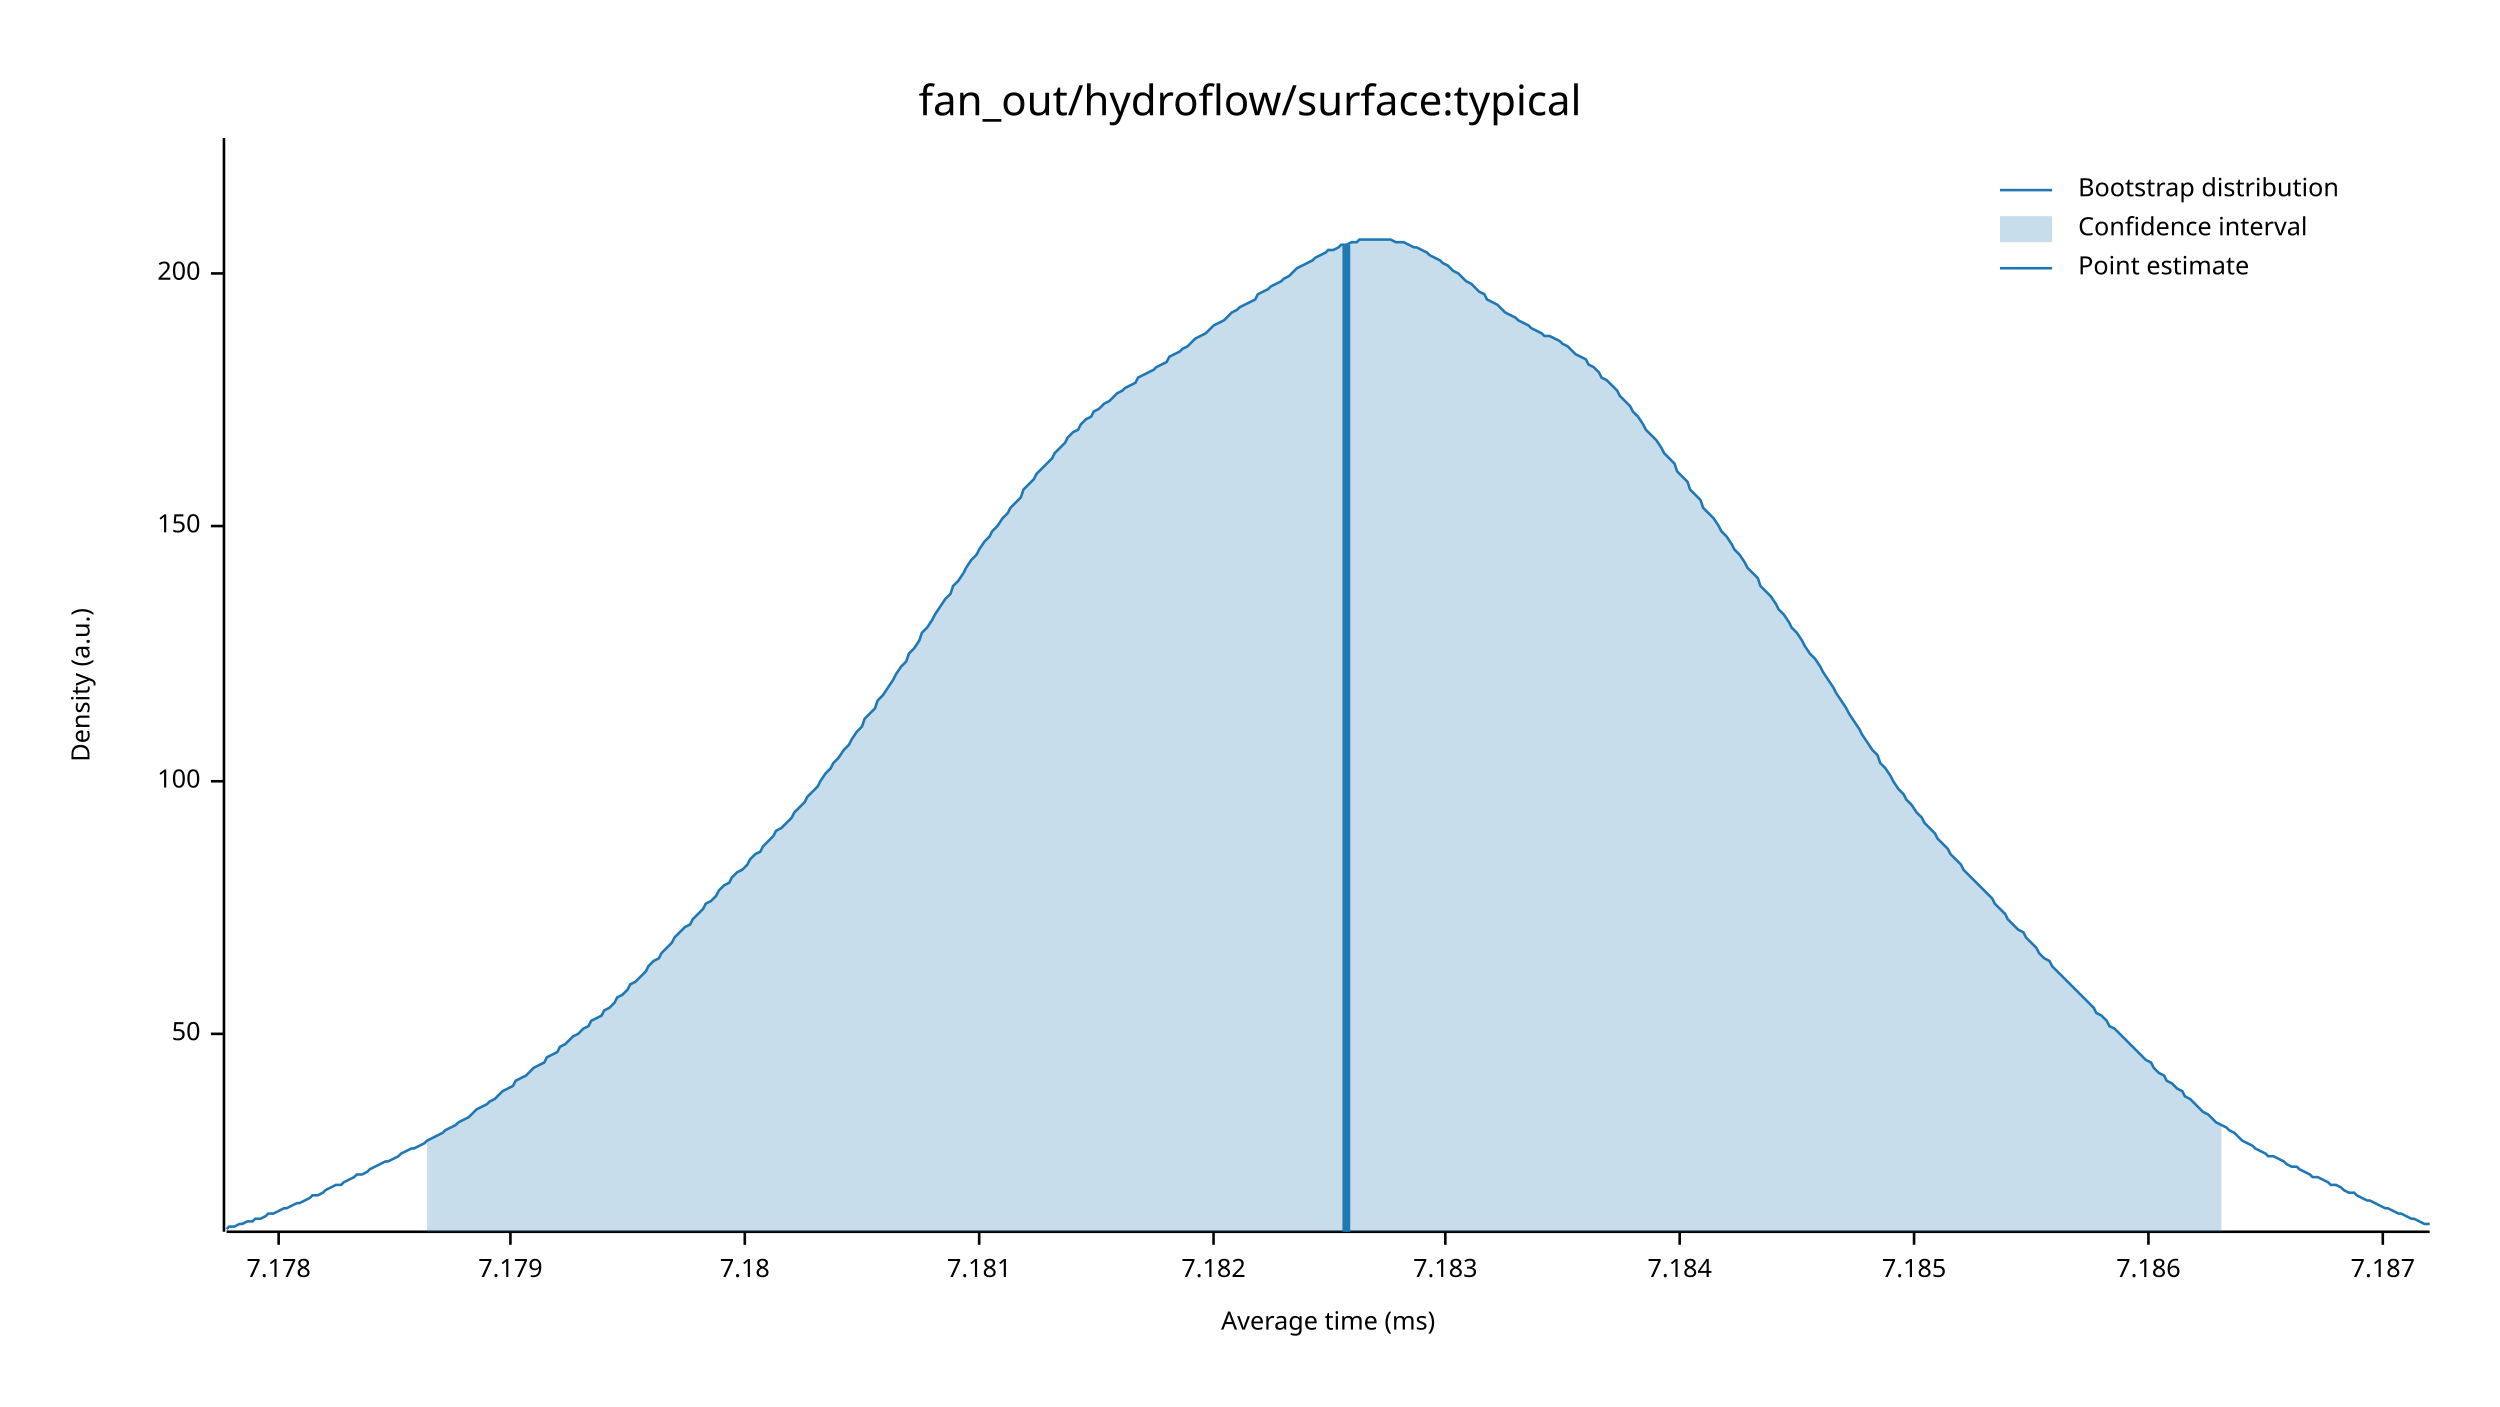
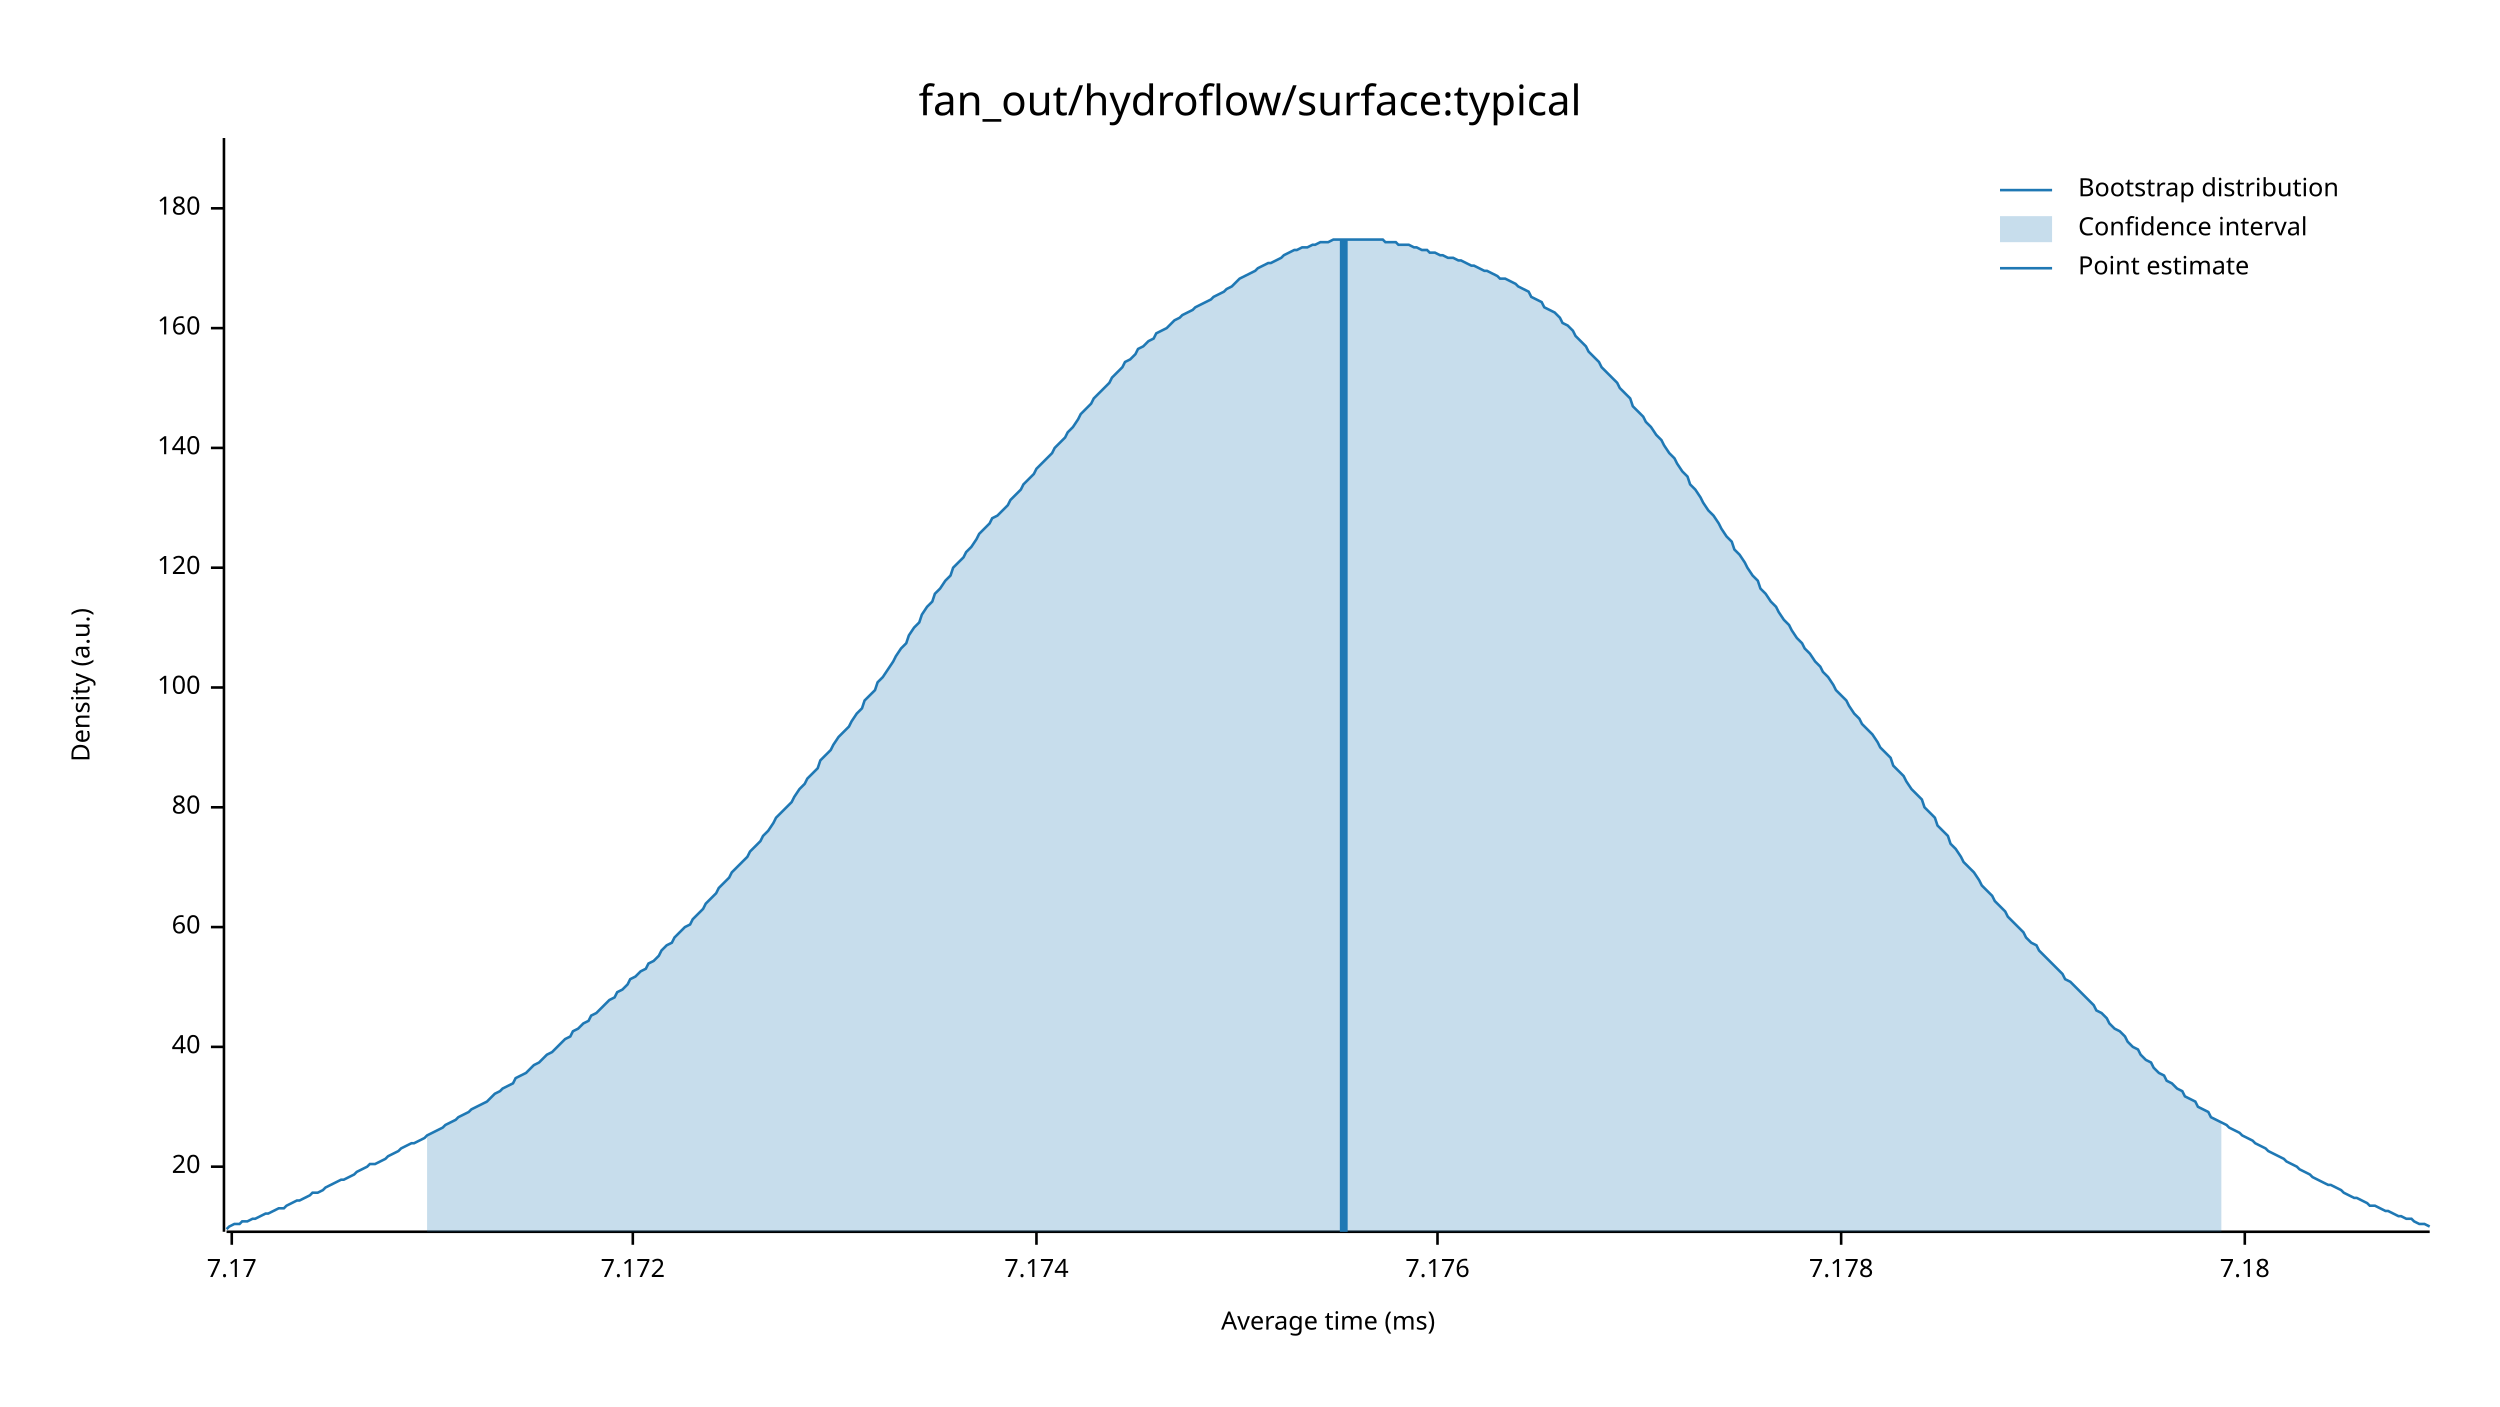
<svg xmlns="http://www.w3.org/2000/svg" width="960" height="540" viewBox="0 0 960 540">
  <text x="480" y="32" dy="0.76em" text-anchor="middle" font-family="sans-serif" font-size="16.129" opacity="1" fill="#000000">
fan_out/hydroflow/surface:typical
</text>
  <text x="27" y="263" dy="0.76em" text-anchor="middle" font-family="sans-serif" font-size="9.677" opacity="1" fill="#000000" transform="rotate(270, 27, 263)">
Density (a.u.)
</text>
  <text x="510" y="513" dy="-0.5ex" text-anchor="middle" font-family="sans-serif" font-size="9.677" opacity="1" fill="#000000">
Average time (ms)
</text>
  <polyline fill="none" opacity="1" stroke="#000000" stroke-width="1" points="86,53 86,473 " />
-   <text x="77" y="397" dy="0.5ex" text-anchor="end" font-family="sans-serif" font-size="9.677" opacity="1" fill="#000000">
- 50
+   <text x="77" y="448" dy="0.5ex" text-anchor="end" font-family="sans-serif" font-size="9.677" opacity="1" fill="#000000">
+ 20
</text>
-   <polyline fill="none" opacity="1" stroke="#000000" stroke-width="1" points="81,397 86,397 " />
-   <text x="77" y="300" dy="0.5ex" text-anchor="end" font-family="sans-serif" font-size="9.677" opacity="1" fill="#000000">
+   <polyline fill="none" opacity="1" stroke="#000000" stroke-width="1" points="81,448 86,448 " />
+   <text x="77" y="402" dy="0.5ex" text-anchor="end" font-family="sans-serif" font-size="9.677" opacity="1" fill="#000000">
+ 40
+ </text>
+   <polyline fill="none" opacity="1" stroke="#000000" stroke-width="1" points="81,402 86,402 " />
+   <text x="77" y="356" dy="0.5ex" text-anchor="end" font-family="sans-serif" font-size="9.677" opacity="1" fill="#000000">
+ 60
+ </text>
+   <polyline fill="none" opacity="1" stroke="#000000" stroke-width="1" points="81,356 86,356 " />
+   <text x="77" y="310" dy="0.5ex" text-anchor="end" font-family="sans-serif" font-size="9.677" opacity="1" fill="#000000">
+ 80
+ </text>
+   <polyline fill="none" opacity="1" stroke="#000000" stroke-width="1" points="81,310 86,310 " />
+   <text x="77" y="264" dy="0.5ex" text-anchor="end" font-family="sans-serif" font-size="9.677" opacity="1" fill="#000000">
100
</text>
-   <polyline fill="none" opacity="1" stroke="#000000" stroke-width="1" points="81,300 86,300 " />
-   <text x="77" y="202" dy="0.5ex" text-anchor="end" font-family="sans-serif" font-size="9.677" opacity="1" fill="#000000">
- 150
+   <polyline fill="none" opacity="1" stroke="#000000" stroke-width="1" points="81,264 86,264 " />
+   <text x="77" y="218" dy="0.5ex" text-anchor="end" font-family="sans-serif" font-size="9.677" opacity="1" fill="#000000">
+ 120
</text>
-   <polyline fill="none" opacity="1" stroke="#000000" stroke-width="1" points="81,202 86,202 " />
-   <text x="77" y="105" dy="0.5ex" text-anchor="end" font-family="sans-serif" font-size="9.677" opacity="1" fill="#000000">
- 200
+   <polyline fill="none" opacity="1" stroke="#000000" stroke-width="1" points="81,218 86,218 " />
+   <text x="77" y="172" dy="0.5ex" text-anchor="end" font-family="sans-serif" font-size="9.677" opacity="1" fill="#000000">
+ 140
</text>
-   <polyline fill="none" opacity="1" stroke="#000000" stroke-width="1" points="81,105 86,105 " />
+   <polyline fill="none" opacity="1" stroke="#000000" stroke-width="1" points="81,172 86,172 " />
+   <text x="77" y="126" dy="0.5ex" text-anchor="end" font-family="sans-serif" font-size="9.677" opacity="1" fill="#000000">
+ 160
+ </text>
+   <polyline fill="none" opacity="1" stroke="#000000" stroke-width="1" points="81,126 86,126 " />
+   <text x="77" y="80" dy="0.5ex" text-anchor="end" font-family="sans-serif" font-size="9.677" opacity="1" fill="#000000">
+ 180
+ </text>
+   <polyline fill="none" opacity="1" stroke="#000000" stroke-width="1" points="81,80 86,80 " />
  <polyline fill="none" opacity="1" stroke="#000000" stroke-width="1" points="87,473 933,473 " />
-   <text x="107" y="483" dy="0.76em" text-anchor="middle" font-family="sans-serif" font-size="9.677" opacity="1" fill="#000000">
+   <text x="89" y="483" dy="0.76em" text-anchor="middle" font-family="sans-serif" font-size="9.677" opacity="1" fill="#000000">
+ 7.17
+ </text>
+   <polyline fill="none" opacity="1" stroke="#000000" stroke-width="1" points="89,473 89,478 " />
+   <text x="243" y="483" dy="0.76em" text-anchor="middle" font-family="sans-serif" font-size="9.677" opacity="1" fill="#000000">
+ 7.172
+ </text>
+   <polyline fill="none" opacity="1" stroke="#000000" stroke-width="1" points="243,473 243,478 " />
+   <text x="398" y="483" dy="0.76em" text-anchor="middle" font-family="sans-serif" font-size="9.677" opacity="1" fill="#000000">
+ 7.174
+ </text>
+   <polyline fill="none" opacity="1" stroke="#000000" stroke-width="1" points="398,473 398,478 " />
+   <text x="552" y="483" dy="0.76em" text-anchor="middle" font-family="sans-serif" font-size="9.677" opacity="1" fill="#000000">
+ 7.176
+ </text>
+   <polyline fill="none" opacity="1" stroke="#000000" stroke-width="1" points="552,473 552,478 " />
+   <text x="707" y="483" dy="0.76em" text-anchor="middle" font-family="sans-serif" font-size="9.677" opacity="1" fill="#000000">
7.178
</text>
-   <polyline fill="none" opacity="1" stroke="#000000" stroke-width="1" points="107,473 107,478 " />
-   <text x="196" y="483" dy="0.76em" text-anchor="middle" font-family="sans-serif" font-size="9.677" opacity="1" fill="#000000">
- 7.179
- </text>
-   <polyline fill="none" opacity="1" stroke="#000000" stroke-width="1" points="196,473 196,478 " />
-   <text x="286" y="483" dy="0.76em" text-anchor="middle" font-family="sans-serif" font-size="9.677" opacity="1" fill="#000000">
+   <polyline fill="none" opacity="1" stroke="#000000" stroke-width="1" points="707,473 707,478 " />
+   <text x="862" y="483" dy="0.76em" text-anchor="middle" font-family="sans-serif" font-size="9.677" opacity="1" fill="#000000">
7.18
</text>
-   <polyline fill="none" opacity="1" stroke="#000000" stroke-width="1" points="286,473 286,478 " />
-   <text x="376" y="483" dy="0.76em" text-anchor="middle" font-family="sans-serif" font-size="9.677" opacity="1" fill="#000000">
- 7.181
- </text>
-   <polyline fill="none" opacity="1" stroke="#000000" stroke-width="1" points="376,473 376,478 " />
-   <text x="466" y="483" dy="0.76em" text-anchor="middle" font-family="sans-serif" font-size="9.677" opacity="1" fill="#000000">
- 7.182
- </text>
-   <polyline fill="none" opacity="1" stroke="#000000" stroke-width="1" points="466,473 466,478 " />
-   <text x="555" y="483" dy="0.76em" text-anchor="middle" font-family="sans-serif" font-size="9.677" opacity="1" fill="#000000">
- 7.183
- </text>
-   <polyline fill="none" opacity="1" stroke="#000000" stroke-width="1" points="555,473 555,478 " />
-   <text x="645" y="483" dy="0.76em" text-anchor="middle" font-family="sans-serif" font-size="9.677" opacity="1" fill="#000000">
- 7.184
- </text>
-   <polyline fill="none" opacity="1" stroke="#000000" stroke-width="1" points="645,473 645,478 " />
-   <text x="735" y="483" dy="0.76em" text-anchor="middle" font-family="sans-serif" font-size="9.677" opacity="1" fill="#000000">
- 7.185
- </text>
-   <polyline fill="none" opacity="1" stroke="#000000" stroke-width="1" points="735,473 735,478 " />
-   <text x="825" y="483" dy="0.76em" text-anchor="middle" font-family="sans-serif" font-size="9.677" opacity="1" fill="#000000">
- 7.186
- </text>
-   <polyline fill="none" opacity="1" stroke="#000000" stroke-width="1" points="825,473 825,478 " />
-   <text x="915" y="483" dy="0.76em" text-anchor="middle" font-family="sans-serif" font-size="9.677" opacity="1" fill="#000000">
- 7.187
- </text>
-   <polyline fill="none" opacity="1" stroke="#000000" stroke-width="1" points="915,473 915,478 " />
-   <polyline fill="none" opacity="1" stroke="#1F78B4" stroke-width="1" points="87,472 88,471 90,471 92,470 93,470 95,469 97,469 98,468 100,468 102,467 103,466 105,466 107,465 109,464 110,464 112,463 114,462 115,462 117,461 119,460 120,459 122,459 124,458 125,457 127,456 129,455 131,455 132,454 134,453 136,452 137,451 139,451 141,450 142,449 144,448 146,447 148,446 149,446 151,445 153,444 154,443 156,442 158,441 159,441 161,440 163,439 164,438 166,437 168,436 170,435 171,434 173,433 175,432 176,431 178,430 180,429 181,428 183,426 185,425 187,424 188,423 190,422 192,420 193,419 195,418 197,417 198,415 200,414 202,413 203,412 205,410 207,409 209,408 210,406 212,405 214,404 215,402 217,401 219,399 220,398 222,397 224,395 226,394 227,392 229,391 231,390 232,388 234,387 236,385 237,383 239,382 241,380 242,378 244,377 246,375 248,373 249,371 251,369 253,368 254,366 256,364 258,362 259,360 261,358 263,356 265,355 266,353 268,351 270,349 271,347 273,346 275,344 276,342 278,340 280,339 281,337 283,335 285,334 287,332 288,330 290,328 292,327 293,325 295,323 297,321 298,319 300,318 302,316 304,314 305,312 307,310 309,308 310,306 312,304 314,302 315,300 317,297 319,295 320,293 322,291 324,288 326,286 327,284 329,281 331,279 332,276 334,274 336,272 337,269 339,267 341,264 343,261 344,259 346,256 348,254 349,251 351,249 353,246 354,243 356,241 358,238 359,236 361,233 363,230 365,228 366,225 368,223 370,220 371,218 373,215 375,213 376,211 378,208 380,206 381,204 383,202 385,199 387,197 388,195 390,193 392,191 393,188 395,186 397,184 398,182 400,180 402,178 404,176 405,174 407,172 409,170 410,168 412,166 414,165 415,163 417,161 419,160 420,158 422,157 424,155 426,154 427,153 429,151 431,150 432,149 434,148 436,147 437,145 439,144 441,143 443,142 444,141 446,140 448,139 449,137 451,136 453,135 454,134 456,133 458,131 459,130 461,129 463,128 465,126 466,125 468,124 470,123 471,122 473,120 475,119 476,118 478,117 480,116 482,115 483,113 485,112 487,111 488,110 490,109 492,108 493,107 495,106 497,104 498,103 500,102 502,101 504,100 505,99 507,98 509,97 510,96 512,96 514,95 515,94 517,94 519,93 521,93 522,92 524,92 526,92 527,92 529,92 531,92 532,92 534,92 536,93 537,93 539,93 541,94 543,95 544,95 546,96 548,97 549,98 551,99 553,100 554,101 556,102 558,104 560,105 561,106 563,108 565,109 566,110 568,112 570,113 571,115 573,116 575,117 576,118 578,120 580,121 582,122 583,123 585,124 587,125 588,126 590,127 592,128 593,129 595,129 597,130 599,131 600,132 602,133 604,135 605,136 607,137 609,138 610,140 612,141 614,143 615,145 617,146 619,148 621,150 622,152 624,154 626,156 627,158 629,160 631,163 632,165 634,167 636,169 638,172 639,174 641,176 643,178 644,181 646,183 648,185 649,188 651,190 653,192 654,195 656,197 658,199 660,202 661,204 663,206 665,209 666,211 668,213 670,216 671,218 673,220 675,222 676,225 678,227 680,229 682,232 683,234 685,236 687,239 688,241 690,243 692,246 693,248 695,251 697,253 699,256 700,258 702,261 704,264 705,266 707,269 709,272 710,274 712,277 714,280 715,282 717,285 719,288 721,290 722,293 724,295 726,298 727,300 729,303 731,305 732,307 734,309 736,312 738,314 739,316 741,318 743,320 744,322 746,324 748,326 749,328 751,330 753,332 754,334 756,336 758,338 760,340 761,341 763,343 765,345 766,347 768,349 770,351 771,353 773,355 775,357 777,358 778,360 780,362 782,364 783,366 785,368 787,369 788,371 790,373 792,375 793,376 795,378 797,380 799,382 800,383 802,385 804,387 805,389 807,390 809,392 810,394 812,395 814,397 816,399 817,400 819,402 821,404 822,405 824,407 826,408 827,410 829,412 831,413 832,415 834,416 836,418 838,419 839,421 841,422 843,424 844,425 846,427 848,428 849,429 851,431 853,432 855,433 856,434 858,435 860,437 861,438 863,439 865,440 866,441 868,442 870,443 871,444 873,444 875,445 877,446 878,447 880,448 882,448 883,449 885,450 887,451 888,452 890,452 892,453 894,454 895,455 897,455 899,456 900,457 902,458 904,458 905,459 907,460 909,461 910,461 912,462 914,463 916,464 917,464 919,465 921,466 922,466 924,467 926,468 927,468 929,469 931,470 933,470 " />
-   <polygon opacity="0.25" fill="#1F78B4" points="164,438 166,437 168,436 170,435 171,434 173,433 175,432 176,431 178,430 180,429 181,428 183,426 185,425 187,424 188,423 190,422 192,420 193,419 195,418 197,417 198,415 200,414 202,413 203,412 205,410 207,409 209,408 210,406 212,405 214,404 215,402 217,401 219,399 220,398 222,397 224,395 226,394 227,392 229,391 231,390 232,388 234,387 236,385 237,383 239,382 241,380 242,378 244,377 246,375 248,373 249,371 251,369 253,368 254,366 256,364 258,362 259,360 261,358 263,356 265,355 266,353 268,351 270,349 271,347 273,346 275,344 276,342 278,340 280,339 281,337 283,335 285,334 287,332 288,330 290,328 292,327 293,325 295,323 297,321 298,319 300,318 302,316 304,314 305,312 307,310 309,308 310,306 312,304 314,302 315,300 317,297 319,295 320,293 322,291 324,288 326,286 327,284 329,281 331,279 332,276 334,274 336,272 337,269 339,267 341,264 343,261 344,259 346,256 348,254 349,251 351,249 353,246 354,243 356,241 358,238 359,236 361,233 363,230 365,228 366,225 368,223 370,220 371,218 373,215 375,213 376,211 378,208 380,206 381,204 383,202 385,199 387,197 388,195 390,193 392,191 393,188 395,186 397,184 398,182 400,180 402,178 404,176 405,174 407,172 409,170 410,168 412,166 414,165 415,163 417,161 419,160 420,158 422,157 424,155 426,154 427,153 429,151 431,150 432,149 434,148 436,147 437,145 439,144 441,143 443,142 444,141 446,140 448,139 449,137 451,136 453,135 454,134 456,133 458,131 459,130 461,129 463,128 465,126 466,125 468,124 470,123 471,122 473,120 475,119 476,118 478,117 480,116 482,115 483,113 485,112 487,111 488,110 490,109 492,108 493,107 495,106 497,104 498,103 500,102 502,101 504,100 505,99 507,98 509,97 510,96 512,96 514,95 515,94 517,94 519,93 521,93 522,92 524,92 526,92 527,92 529,92 531,92 532,92 534,92 536,93 537,93 539,93 541,94 543,95 544,95 546,96 548,97 549,98 551,99 553,100 554,101 556,102 558,104 560,105 561,106 563,108 565,109 566,110 568,112 570,113 571,115 573,116 575,117 576,118 578,120 580,121 582,122 583,123 585,124 587,125 588,126 590,127 592,128 593,129 595,129 597,130 599,131 600,132 602,133 604,135 605,136 607,137 609,138 610,140 612,141 614,143 615,145 617,146 619,148 621,150 622,152 624,154 626,156 627,158 629,160 631,163 632,165 634,167 636,169 638,172 639,174 641,176 643,178 644,181 646,183 648,185 649,188 651,190 653,192 654,195 656,197 658,199 660,202 661,204 663,206 665,209 666,211 668,213 670,216 671,218 673,220 675,222 676,225 678,227 680,229 682,232 683,234 685,236 687,239 688,241 690,243 692,246 693,248 695,251 697,253 699,256 700,258 702,261 704,264 705,266 707,269 709,272 710,274 712,277 714,280 715,282 717,285 719,288 721,290 722,293 724,295 726,298 727,300 729,303 731,305 732,307 734,309 736,312 738,314 739,316 741,318 743,320 744,322 746,324 748,326 749,328 751,330 753,332 754,334 756,336 758,338 760,340 761,341 763,343 765,345 766,347 768,349 770,351 771,353 773,355 775,357 777,358 778,360 780,362 782,364 783,366 785,368 787,369 788,371 790,373 792,375 793,376 795,378 797,380 799,382 800,383 802,385 804,387 805,389 807,390 809,392 810,394 812,395 814,397 816,399 817,400 819,402 821,404 822,405 824,407 826,408 827,410 829,412 831,413 832,415 834,416 836,418 838,419 839,421 841,422 843,424 844,425 846,427 848,428 849,429 851,431 853,432 853,473 164,473 " />
-   <polyline fill="none" opacity="1" stroke="#1F78B4" stroke-width="3" points="517,473 517,94 " />
+   <polyline fill="none" opacity="1" stroke="#000000" stroke-width="1" points="862,473 862,478 " />
+   <polyline fill="none" opacity="1" stroke="#1F78B4" stroke-width="1" points="87,472 88,471 90,470 92,470 93,469 95,469 97,468 98,468 100,467 102,466 103,466 105,465 107,464 109,464 110,463 112,462 114,461 115,461 117,460 119,459 120,458 122,458 124,457 125,456 127,455 129,454 131,453 132,453 134,452 136,451 137,450 139,449 141,448 142,447 144,447 146,446 148,445 149,444 151,443 153,442 154,441 156,440 158,439 159,439 161,438 163,437 164,436 166,435 168,434 170,433 171,432 173,431 175,430 176,429 178,428 180,427 181,426 183,425 185,424 187,423 188,422 190,420 192,419 193,418 195,417 197,416 198,414 200,413 202,412 203,411 205,409 207,408 209,406 210,405 212,404 214,402 215,401 217,399 219,398 220,396 222,395 224,393 226,392 227,390 229,389 231,387 232,386 234,384 236,383 237,381 239,380 241,378 242,376 244,375 246,373 248,372 249,370 251,369 253,367 254,365 256,363 258,362 259,360 261,358 263,356 265,355 266,353 268,351 270,349 271,347 273,345 275,343 276,341 278,339 280,337 281,335 283,333 285,331 287,329 288,327 290,325 292,323 293,321 295,319 297,316 298,314 300,312 302,310 304,308 305,306 307,303 309,301 310,299 312,297 314,295 315,292 317,290 319,288 320,286 322,283 324,281 326,279 327,277 329,274 331,272 332,269 334,267 336,265 337,262 339,260 341,257 343,254 344,252 346,249 348,247 349,244 351,241 353,239 354,236 356,233 358,231 359,228 361,226 363,223 365,221 366,218 368,216 370,214 371,212 373,210 375,207 376,205 378,203 380,201 381,199 383,198 385,196 387,194 388,192 390,190 392,188 393,186 395,184 397,182 398,180 400,178 402,176 404,174 405,172 407,170 409,168 410,166 412,164 414,161 415,159 417,157 419,155 420,153 422,151 424,149 426,147 427,145 429,143 431,141 432,139 434,138 436,136 437,134 439,133 441,131 443,130 444,128 446,127 448,126 449,125 451,123 453,122 454,121 456,120 458,119 459,118 461,117 463,116 465,115 466,114 468,113 470,112 471,111 473,110 475,108 476,107 478,106 480,105 482,104 483,103 485,102 487,101 488,101 490,100 492,99 493,98 495,97 497,96 498,96 500,95 502,95 504,94 505,94 507,93 509,93 510,93 512,92 514,92 515,92 517,92 519,92 521,92 522,92 524,92 526,92 527,92 529,92 531,92 532,93 534,93 536,93 537,94 539,94 541,94 543,95 544,95 546,96 548,96 549,97 551,97 553,98 554,98 556,99 558,99 560,100 561,100 563,101 565,102 566,102 568,103 570,104 571,104 573,105 575,106 576,107 578,107 580,108 582,109 583,110 585,111 587,112 588,114 590,115 592,116 593,118 595,119 597,120 599,122 600,124 602,125 604,127 605,129 607,131 609,133 610,135 612,137 614,139 615,141 617,143 619,145 621,147 622,149 624,151 626,153 627,156 629,158 631,160 632,162 634,164 636,167 638,169 639,171 641,174 643,176 644,178 646,181 648,183 649,186 651,188 653,191 654,193 656,196 658,198 660,201 661,203 663,206 665,208 666,211 668,213 670,216 671,218 673,221 675,223 676,226 678,228 680,231 682,233 683,235 685,238 687,240 688,242 690,245 692,247 693,249 695,251 697,254 699,256 700,258 702,260 704,263 705,265 707,267 709,269 710,271 712,274 714,276 715,278 717,280 719,282 721,285 722,287 724,289 726,291 727,294 729,296 731,298 732,300 734,303 736,305 738,307 739,310 741,312 743,314 744,317 746,319 748,321 749,324 751,326 753,329 754,331 756,333 758,335 760,338 761,340 763,342 765,344 766,346 768,348 770,350 771,352 773,354 775,356 777,358 778,360 780,362 782,363 783,365 785,367 787,369 788,370 790,372 792,374 793,376 795,377 797,379 799,381 800,382 802,384 804,386 805,388 807,389 809,391 810,393 812,395 814,396 816,398 817,400 819,402 821,403 822,405 824,407 826,408 827,410 829,412 831,413 832,415 834,416 836,418 838,419 839,421 841,422 843,423 844,425 846,426 848,427 849,429 851,430 853,431 855,432 856,433 858,434 860,435 861,436 863,437 865,438 866,439 868,440 870,441 871,442 873,443 875,444 877,445 878,446 880,447 882,448 883,449 885,450 887,451 888,452 890,453 892,454 894,455 895,455 897,456 899,457 900,458 902,459 904,460 905,460 907,461 909,462 910,463 912,463 914,464 916,465 917,465 919,466 921,467 922,467 924,468 926,468 927,469 929,470 931,470 933,471 " />
+   <polygon opacity="0.25" fill="#1F78B4" points="164,436 166,435 168,434 170,433 171,432 173,431 175,430 176,429 178,428 180,427 181,426 183,425 185,424 187,423 188,422 190,420 192,419 193,418 195,417 197,416 198,414 200,413 202,412 203,411 205,409 207,408 209,406 210,405 212,404 214,402 215,401 217,399 219,398 220,396 222,395 224,393 226,392 227,390 229,389 231,387 232,386 234,384 236,383 237,381 239,380 241,378 242,376 244,375 246,373 248,372 249,370 251,369 253,367 254,365 256,363 258,362 259,360 261,358 263,356 265,355 266,353 268,351 270,349 271,347 273,345 275,343 276,341 278,339 280,337 281,335 283,333 285,331 287,329 288,327 290,325 292,323 293,321 295,319 297,316 298,314 300,312 302,310 304,308 305,306 307,303 309,301 310,299 312,297 314,295 315,292 317,290 319,288 320,286 322,283 324,281 326,279 327,277 329,274 331,272 332,269 334,267 336,265 337,262 339,260 341,257 343,254 344,252 346,249 348,247 349,244 351,241 353,239 354,236 356,233 358,231 359,228 361,226 363,223 365,221 366,218 368,216 370,214 371,212 373,210 375,207 376,205 378,203 380,201 381,199 383,198 385,196 387,194 388,192 390,190 392,188 393,186 395,184 397,182 398,180 400,178 402,176 404,174 405,172 407,170 409,168 410,166 412,164 414,161 415,159 417,157 419,155 420,153 422,151 424,149 426,147 427,145 429,143 431,141 432,139 434,138 436,136 437,134 439,133 441,131 443,130 444,128 446,127 448,126 449,125 451,123 453,122 454,121 456,120 458,119 459,118 461,117 463,116 465,115 466,114 468,113 470,112 471,111 473,110 475,108 476,107 478,106 480,105 482,104 483,103 485,102 487,101 488,101 490,100 492,99 493,98 495,97 497,96 498,96 500,95 502,95 504,94 505,94 507,93 509,93 510,93 512,92 514,92 515,92 517,92 519,92 521,92 522,92 524,92 526,92 527,92 529,92 531,92 532,93 534,93 536,93 537,94 539,94 541,94 543,95 544,95 546,96 548,96 549,97 551,97 553,98 554,98 556,99 558,99 560,100 561,100 563,101 565,102 566,102 568,103 570,104 571,104 573,105 575,106 576,107 578,107 580,108 582,109 583,110 585,111 587,112 588,114 590,115 592,116 593,118 595,119 597,120 599,122 600,124 602,125 604,127 605,129 607,131 609,133 610,135 612,137 614,139 615,141 617,143 619,145 621,147 622,149 624,151 626,153 627,156 629,158 631,160 632,162 634,164 636,167 638,169 639,171 641,174 643,176 644,178 646,181 648,183 649,186 651,188 653,191 654,193 656,196 658,198 660,201 661,203 663,206 665,208 666,211 668,213 670,216 671,218 673,221 675,223 676,226 678,228 680,231 682,233 683,235 685,238 687,240 688,242 690,245 692,247 693,249 695,251 697,254 699,256 700,258 702,260 704,263 705,265 707,267 709,269 710,271 712,274 714,276 715,278 717,280 719,282 721,285 722,287 724,289 726,291 727,294 729,296 731,298 732,300 734,303 736,305 738,307 739,310 741,312 743,314 744,317 746,319 748,321 749,324 751,326 753,329 754,331 756,333 758,335 760,338 761,340 763,342 765,344 766,346 768,348 770,350 771,352 773,354 775,356 777,358 778,360 780,362 782,363 783,365 785,367 787,369 788,370 790,372 792,374 793,376 795,377 797,379 799,381 800,382 802,384 804,386 805,388 807,389 809,391 810,393 812,395 814,396 816,398 817,400 819,402 821,403 822,405 824,407 826,408 827,410 829,412 831,413 832,415 834,416 836,418 838,419 839,421 841,422 843,423 844,425 846,426 848,427 849,429 851,430 853,431 853,473 164,473 " />
+   <polyline fill="none" opacity="1" stroke="#1F78B4" stroke-width="3" points="516,473 516,92 " />
  <text x="798" y="68" dy="0.76em" text-anchor="start" font-family="sans-serif" font-size="9.677" opacity="1" fill="#000000">
Bootstrap distribution
</text>
  <text x="798" y="83" dy="0.76em" text-anchor="start" font-family="sans-serif" font-size="9.677" opacity="1" fill="#000000">
Confidence interval
</text>
  <text x="798" y="98" dy="0.76em" text-anchor="start" font-family="sans-serif" font-size="9.677" opacity="1" fill="#000000">
Point estimate
</text>
  <polyline fill="none" opacity="1" stroke="#1F78B4" stroke-width="1" points="768,73 788,73 " />
  <rect x="768" y="83" width="20" height="10" opacity="0.25" fill="#1F78B4" stroke="none" />
  <polyline fill="none" opacity="1" stroke="#1F78B4" stroke-width="1" points="768,103 788,103 " />
</svg>
